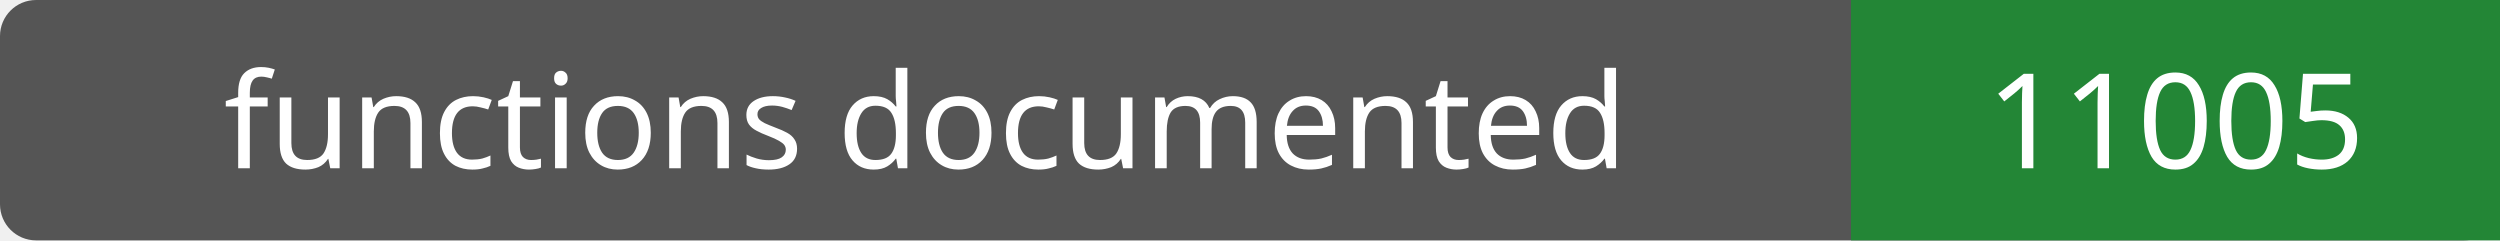
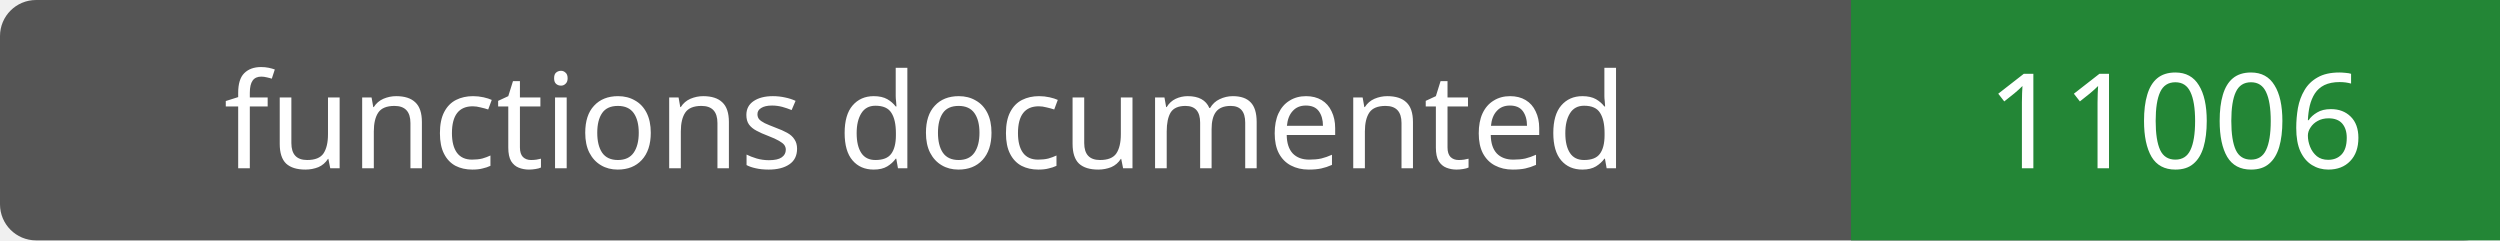
- <svg xmlns="http://www.w3.org/2000/svg" width="208" height="20" role="img" aria-label="functions documented: 11005">
+ <svg xmlns="http://www.w3.org/2000/svg" width="208" height="20" role="img" aria-label="functions documented: 11006">
  <rect width="208" height="20" rx="3" fill="#555" />
  <path fill="#238636" d="M154 0h54v20H154z" />
  <g fill="#fff" text-anchor="middle" font-family="Verdana,sans-serif" font-size="11">
    <text x="77.0" y="14">functions documented</text>
-     <text x="181.0" y="14">11005</text>
+     <text x="181.0" y="14">11006</text>
  </g>
</svg>
